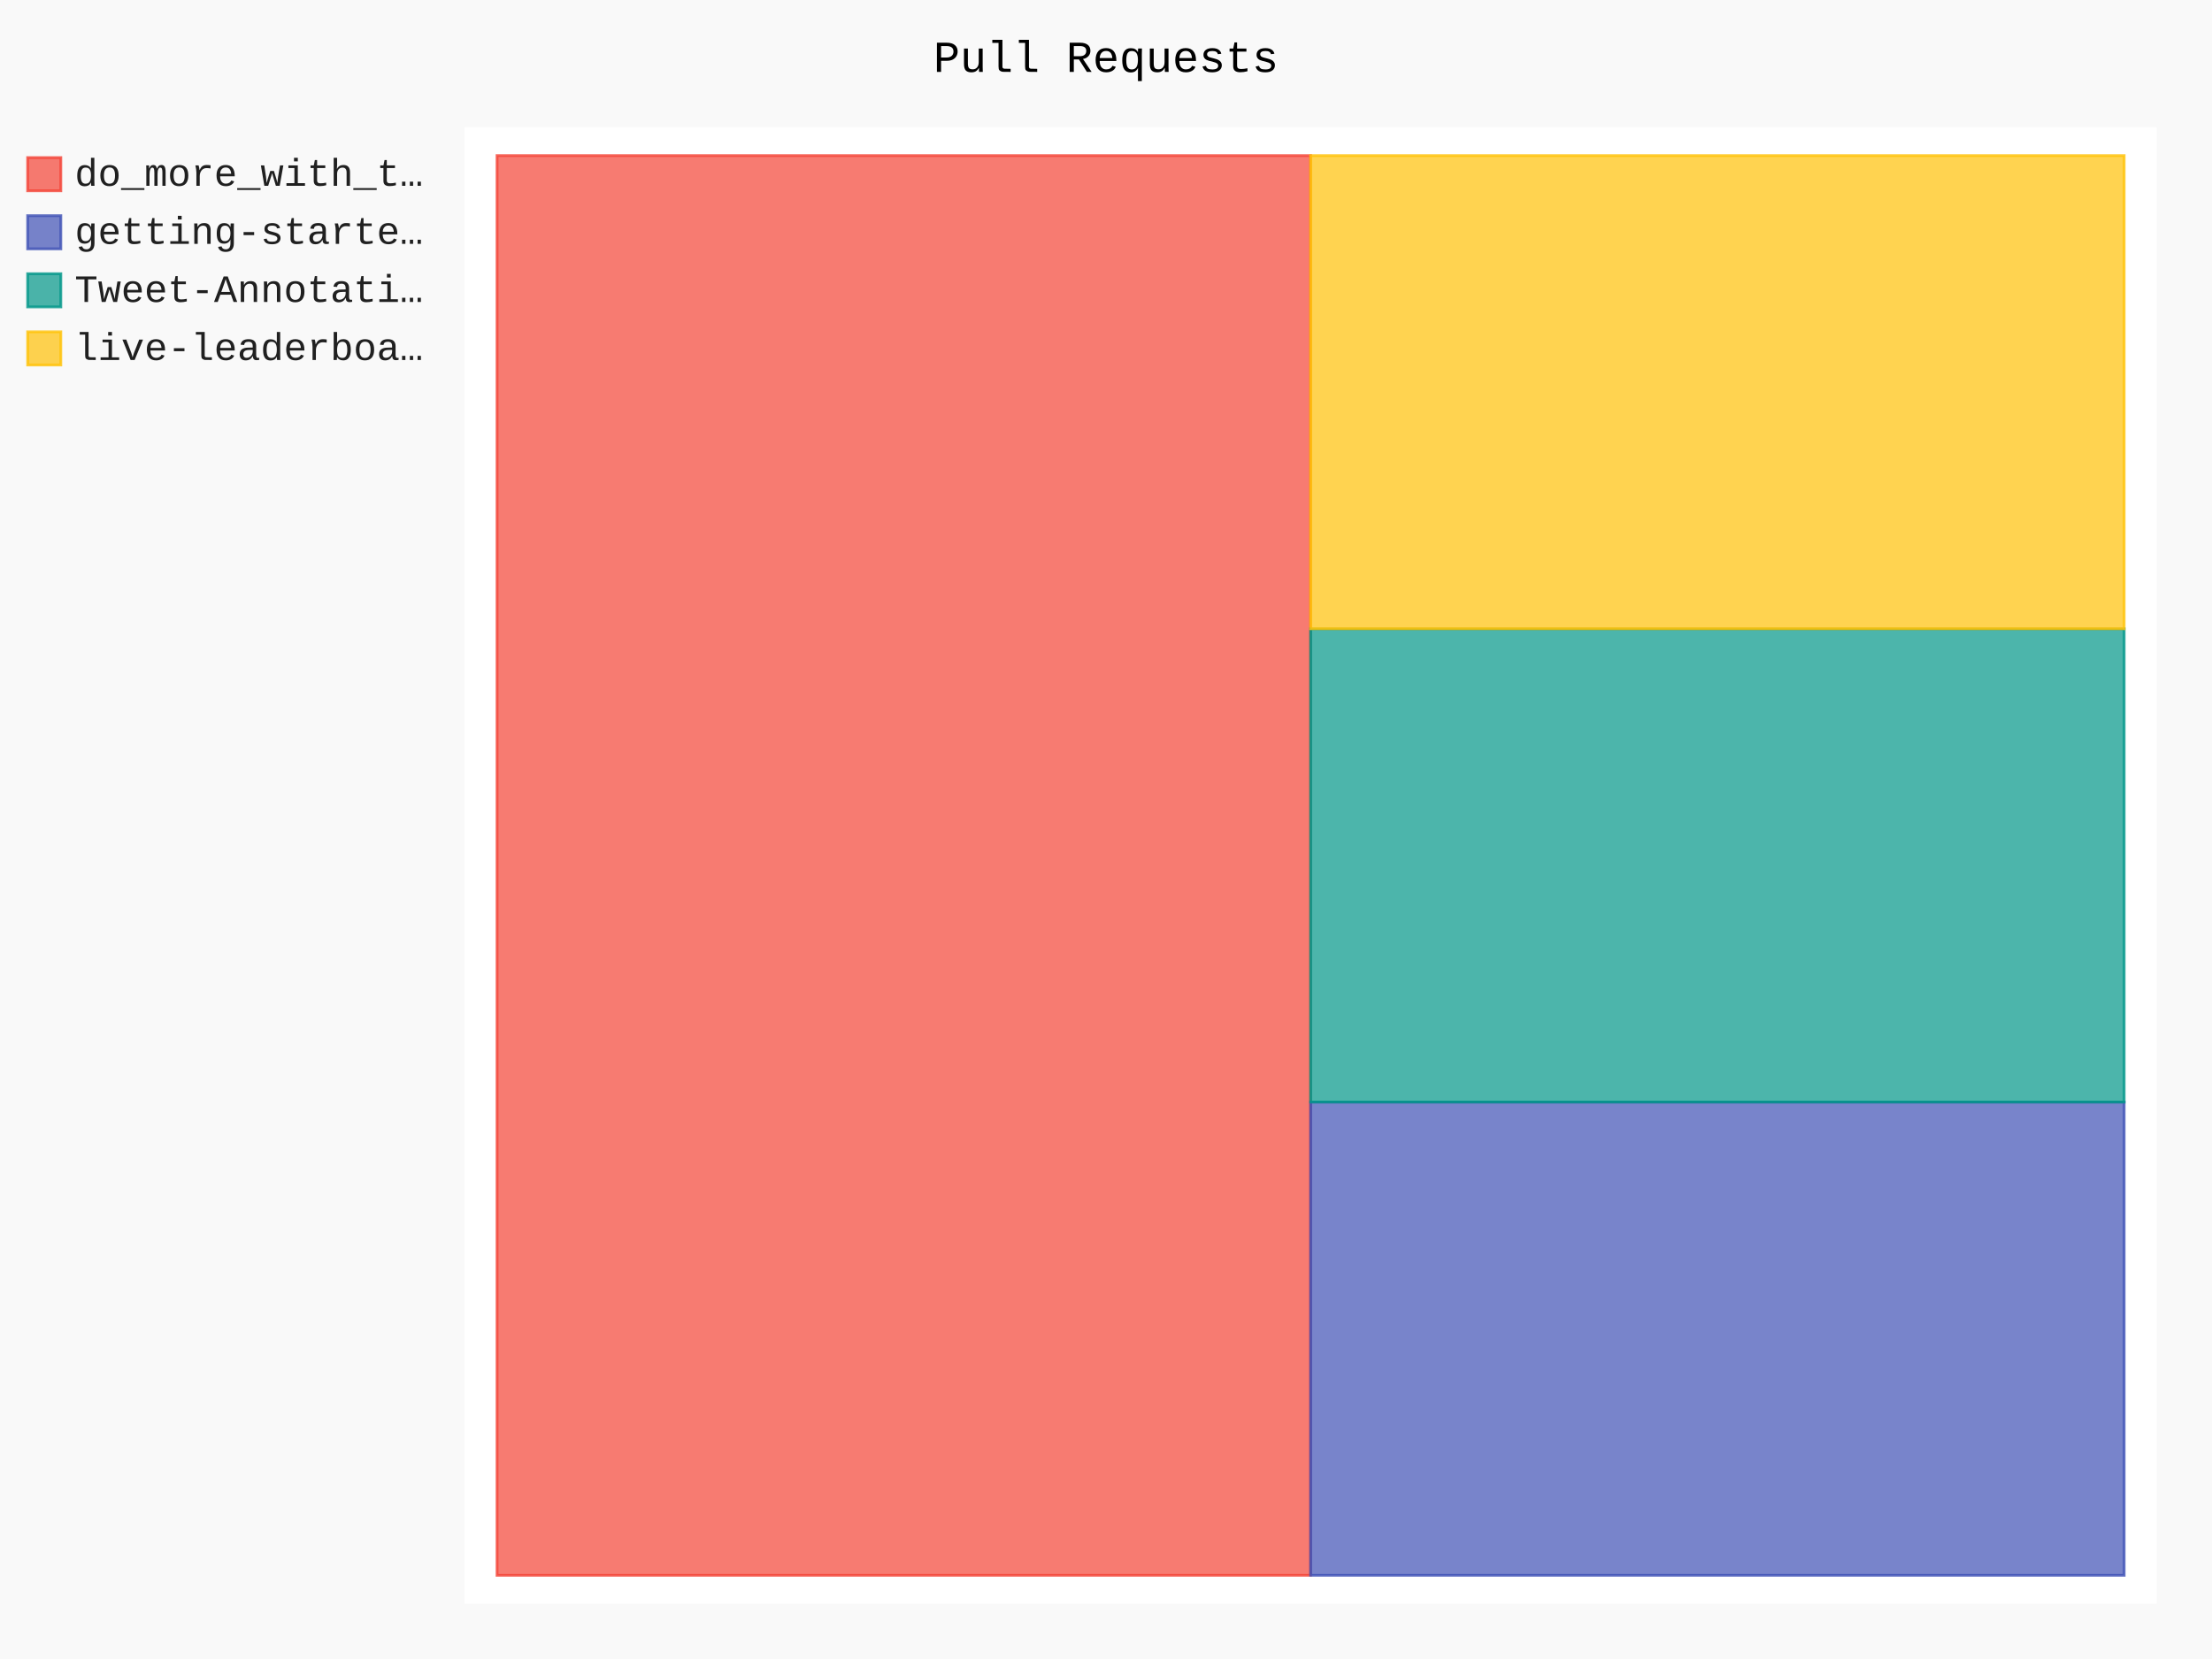
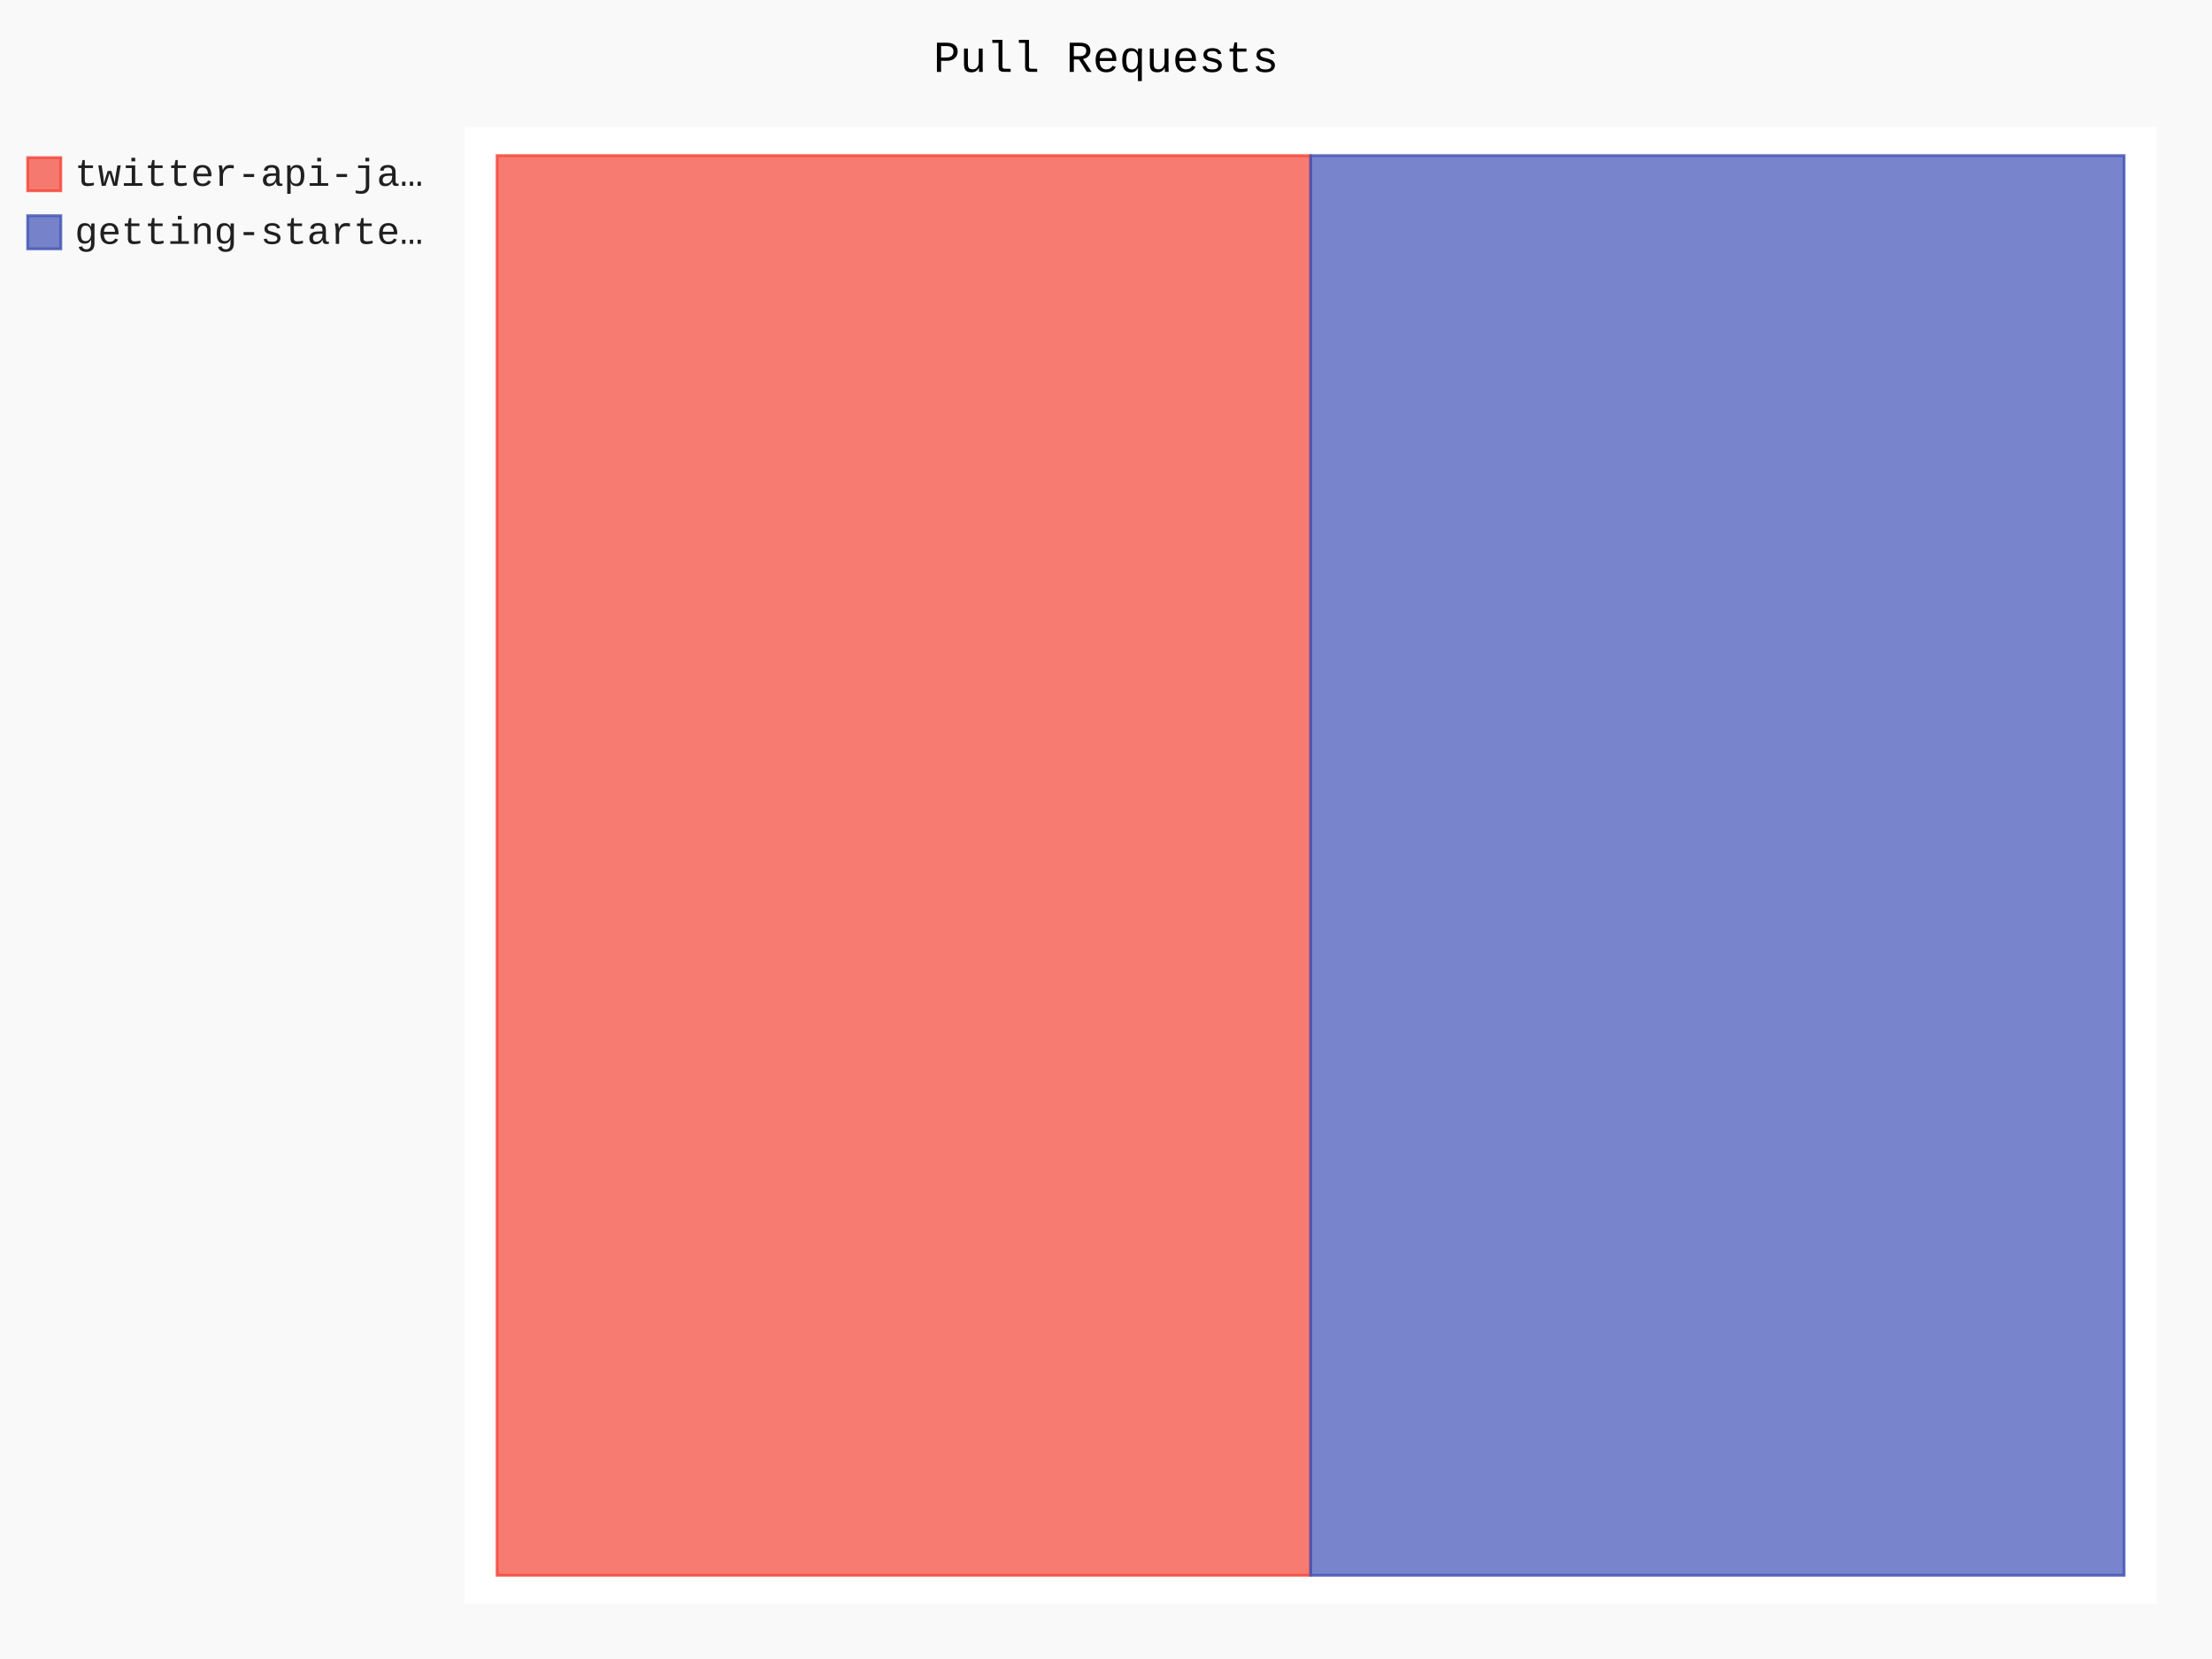
- <svg xmlns="http://www.w3.org/2000/svg" id="chart-5dea99ef-9754-439b-aa17-c3afdc3610e9" class="pygal-chart" viewBox="0 0 800 600">
+ <svg xmlns="http://www.w3.org/2000/svg" id="chart-21718671-f657-44f1-ad1d-f80a222525d9" class="pygal-chart" viewBox="0 0 800 600">
  <defs>
-     <style type="text/css">#chart-5dea99ef-9754-439b-aa17-c3afdc3610e9{-webkit-user-select:none;-webkit-font-smoothing:antialiased;font-family:Consolas,"Liberation Mono",Menlo,Courier,monospace}#chart-5dea99ef-9754-439b-aa17-c3afdc3610e9 .title{font-family:Consolas,"Liberation Mono",Menlo,Courier,monospace;font-size:16px}#chart-5dea99ef-9754-439b-aa17-c3afdc3610e9 .legends .legend text{font-family:Consolas,"Liberation Mono",Menlo,Courier,monospace;font-size:14px}#chart-5dea99ef-9754-439b-aa17-c3afdc3610e9 .axis text{font-family:Consolas,"Liberation Mono",Menlo,Courier,monospace;font-size:10px}#chart-5dea99ef-9754-439b-aa17-c3afdc3610e9 .axis text.major{font-family:Consolas,"Liberation Mono",Menlo,Courier,monospace;font-size:10px}#chart-5dea99ef-9754-439b-aa17-c3afdc3610e9 .text-overlay text.value{font-family:Consolas,"Liberation Mono",Menlo,Courier,monospace;font-size:16px}#chart-5dea99ef-9754-439b-aa17-c3afdc3610e9 .text-overlay text.label{font-family:Consolas,"Liberation Mono",Menlo,Courier,monospace;font-size:10px}#chart-5dea99ef-9754-439b-aa17-c3afdc3610e9 .tooltip{font-family:Consolas,"Liberation Mono",Menlo,Courier,monospace;font-size:14px}#chart-5dea99ef-9754-439b-aa17-c3afdc3610e9 text.no_data{font-family:Consolas,"Liberation Mono",Menlo,Courier,monospace;font-size:64px}
- #chart-5dea99ef-9754-439b-aa17-c3afdc3610e9{background-color:rgba(249,249,249,1)}#chart-5dea99ef-9754-439b-aa17-c3afdc3610e9 path,#chart-5dea99ef-9754-439b-aa17-c3afdc3610e9 line,#chart-5dea99ef-9754-439b-aa17-c3afdc3610e9 rect,#chart-5dea99ef-9754-439b-aa17-c3afdc3610e9 circle{-webkit-transition:150ms;-moz-transition:150ms;transition:150ms}#chart-5dea99ef-9754-439b-aa17-c3afdc3610e9 .graph &gt; .background{fill:rgba(249,249,249,1)}#chart-5dea99ef-9754-439b-aa17-c3afdc3610e9 .plot &gt; .background{fill:rgba(255,255,255,1)}#chart-5dea99ef-9754-439b-aa17-c3afdc3610e9 .graph{fill:rgba(0,0,0,.87)}#chart-5dea99ef-9754-439b-aa17-c3afdc3610e9 text.no_data{fill:rgba(0,0,0,1)}#chart-5dea99ef-9754-439b-aa17-c3afdc3610e9 .title{fill:rgba(0,0,0,1)}#chart-5dea99ef-9754-439b-aa17-c3afdc3610e9 .legends .legend text{fill:rgba(0,0,0,.87)}#chart-5dea99ef-9754-439b-aa17-c3afdc3610e9 .legends .legend:hover text{fill:rgba(0,0,0,1)}#chart-5dea99ef-9754-439b-aa17-c3afdc3610e9 .axis .line{stroke:rgba(0,0,0,1)}#chart-5dea99ef-9754-439b-aa17-c3afdc3610e9 .axis .guide.line{stroke:rgba(0,0,0,.54)}#chart-5dea99ef-9754-439b-aa17-c3afdc3610e9 .axis .major.line{stroke:rgba(0,0,0,.87)}#chart-5dea99ef-9754-439b-aa17-c3afdc3610e9 .axis text.major{fill:rgba(0,0,0,1)}#chart-5dea99ef-9754-439b-aa17-c3afdc3610e9 .axis.y .guides:hover .guide.line,#chart-5dea99ef-9754-439b-aa17-c3afdc3610e9 .line-graph .axis.x .guides:hover .guide.line,#chart-5dea99ef-9754-439b-aa17-c3afdc3610e9 .stackedline-graph .axis.x .guides:hover .guide.line,#chart-5dea99ef-9754-439b-aa17-c3afdc3610e9 .xy-graph .axis.x .guides:hover .guide.line{stroke:rgba(0,0,0,1)}#chart-5dea99ef-9754-439b-aa17-c3afdc3610e9 .axis .guides:hover text{fill:rgba(0,0,0,1)}#chart-5dea99ef-9754-439b-aa17-c3afdc3610e9 .reactive{fill-opacity:.7;stroke-opacity:.8;stroke-width:1}#chart-5dea99ef-9754-439b-aa17-c3afdc3610e9 .ci{stroke:rgba(0,0,0,.87)}#chart-5dea99ef-9754-439b-aa17-c3afdc3610e9 .reactive.active,#chart-5dea99ef-9754-439b-aa17-c3afdc3610e9 .active .reactive{fill-opacity:.8;stroke-opacity:.9;stroke-width:4}#chart-5dea99ef-9754-439b-aa17-c3afdc3610e9 .ci .reactive.active{stroke-width:1.5}#chart-5dea99ef-9754-439b-aa17-c3afdc3610e9 .series text{fill:rgba(0,0,0,1)}#chart-5dea99ef-9754-439b-aa17-c3afdc3610e9 .tooltip rect{fill:rgba(255,255,255,1);stroke:rgba(0,0,0,1);-webkit-transition:opacity 150ms;-moz-transition:opacity 150ms;transition:opacity 150ms}#chart-5dea99ef-9754-439b-aa17-c3afdc3610e9 .tooltip .label{fill:rgba(0,0,0,.87)}#chart-5dea99ef-9754-439b-aa17-c3afdc3610e9 .tooltip .label{fill:rgba(0,0,0,.87)}#chart-5dea99ef-9754-439b-aa17-c3afdc3610e9 .tooltip .legend{font-size:.8em;fill:rgba(0,0,0,.54)}#chart-5dea99ef-9754-439b-aa17-c3afdc3610e9 .tooltip .x_label{font-size:.6em;fill:rgba(0,0,0,1)}#chart-5dea99ef-9754-439b-aa17-c3afdc3610e9 .tooltip .xlink{font-size:.5em;text-decoration:underline}#chart-5dea99ef-9754-439b-aa17-c3afdc3610e9 .tooltip .value{font-size:1.5em}#chart-5dea99ef-9754-439b-aa17-c3afdc3610e9 .bound{font-size:.5em}#chart-5dea99ef-9754-439b-aa17-c3afdc3610e9 .max-value{font-size:.75em;fill:rgba(0,0,0,.54)}#chart-5dea99ef-9754-439b-aa17-c3afdc3610e9 .map-element{fill:rgba(255,255,255,1);stroke:rgba(0,0,0,.54) !important}#chart-5dea99ef-9754-439b-aa17-c3afdc3610e9 .map-element .reactive{fill-opacity:inherit;stroke-opacity:inherit}#chart-5dea99ef-9754-439b-aa17-c3afdc3610e9 .color-0,#chart-5dea99ef-9754-439b-aa17-c3afdc3610e9 .color-0 a:visited{stroke:#F44336;fill:#F44336}#chart-5dea99ef-9754-439b-aa17-c3afdc3610e9 .color-1,#chart-5dea99ef-9754-439b-aa17-c3afdc3610e9 .color-1 a:visited{stroke:#3F51B5;fill:#3F51B5}#chart-5dea99ef-9754-439b-aa17-c3afdc3610e9 .color-2,#chart-5dea99ef-9754-439b-aa17-c3afdc3610e9 .color-2 a:visited{stroke:#009688;fill:#009688}#chart-5dea99ef-9754-439b-aa17-c3afdc3610e9 .color-3,#chart-5dea99ef-9754-439b-aa17-c3afdc3610e9 .color-3 a:visited{stroke:#FFC107;fill:#FFC107}#chart-5dea99ef-9754-439b-aa17-c3afdc3610e9 .text-overlay .color-0 text{fill:black}#chart-5dea99ef-9754-439b-aa17-c3afdc3610e9 .text-overlay .color-1 text{fill:black}#chart-5dea99ef-9754-439b-aa17-c3afdc3610e9 .text-overlay .color-2 text{fill:black}#chart-5dea99ef-9754-439b-aa17-c3afdc3610e9 .text-overlay .color-3 text{fill:black}
- #chart-5dea99ef-9754-439b-aa17-c3afdc3610e9 text.no_data{text-anchor:middle}#chart-5dea99ef-9754-439b-aa17-c3afdc3610e9 .guide.line{fill:none}#chart-5dea99ef-9754-439b-aa17-c3afdc3610e9 .centered{text-anchor:middle}#chart-5dea99ef-9754-439b-aa17-c3afdc3610e9 .title{text-anchor:middle}#chart-5dea99ef-9754-439b-aa17-c3afdc3610e9 .legends .legend text{fill-opacity:1}#chart-5dea99ef-9754-439b-aa17-c3afdc3610e9 .axis.x text{text-anchor:middle}#chart-5dea99ef-9754-439b-aa17-c3afdc3610e9 .axis.x:not(.web) text[transform]{text-anchor:start}#chart-5dea99ef-9754-439b-aa17-c3afdc3610e9 .axis.x:not(.web) text[transform].backwards{text-anchor:end}#chart-5dea99ef-9754-439b-aa17-c3afdc3610e9 .axis.y text{text-anchor:end}#chart-5dea99ef-9754-439b-aa17-c3afdc3610e9 .axis.y text[transform].backwards{text-anchor:start}#chart-5dea99ef-9754-439b-aa17-c3afdc3610e9 .axis.y2 text{text-anchor:start}#chart-5dea99ef-9754-439b-aa17-c3afdc3610e9 .axis.y2 text[transform].backwards{text-anchor:end}#chart-5dea99ef-9754-439b-aa17-c3afdc3610e9 .axis .guide.line{stroke-dasharray:4,4;stroke:black}#chart-5dea99ef-9754-439b-aa17-c3afdc3610e9 .axis .major.guide.line{stroke-dasharray:6,6;stroke:black}#chart-5dea99ef-9754-439b-aa17-c3afdc3610e9 .horizontal .axis.y .guide.line,#chart-5dea99ef-9754-439b-aa17-c3afdc3610e9 .horizontal .axis.y2 .guide.line,#chart-5dea99ef-9754-439b-aa17-c3afdc3610e9 .vertical .axis.x .guide.line{opacity:0}#chart-5dea99ef-9754-439b-aa17-c3afdc3610e9 .horizontal .axis.always_show .guide.line,#chart-5dea99ef-9754-439b-aa17-c3afdc3610e9 .vertical .axis.always_show .guide.line{opacity:1 !important}#chart-5dea99ef-9754-439b-aa17-c3afdc3610e9 .axis.y .guides:hover .guide.line,#chart-5dea99ef-9754-439b-aa17-c3afdc3610e9 .axis.y2 .guides:hover .guide.line,#chart-5dea99ef-9754-439b-aa17-c3afdc3610e9 .axis.x .guides:hover .guide.line{opacity:1}#chart-5dea99ef-9754-439b-aa17-c3afdc3610e9 .axis .guides:hover text{opacity:1}#chart-5dea99ef-9754-439b-aa17-c3afdc3610e9 .nofill{fill:none}#chart-5dea99ef-9754-439b-aa17-c3afdc3610e9 .subtle-fill{fill-opacity:.2}#chart-5dea99ef-9754-439b-aa17-c3afdc3610e9 .dot{stroke-width:1px;fill-opacity:1;stroke-opacity:1}#chart-5dea99ef-9754-439b-aa17-c3afdc3610e9 .dot.active{stroke-width:5px}#chart-5dea99ef-9754-439b-aa17-c3afdc3610e9 .dot.negative{fill:transparent}#chart-5dea99ef-9754-439b-aa17-c3afdc3610e9 text,#chart-5dea99ef-9754-439b-aa17-c3afdc3610e9 tspan{stroke:none !important}#chart-5dea99ef-9754-439b-aa17-c3afdc3610e9 .series text.active{opacity:1}#chart-5dea99ef-9754-439b-aa17-c3afdc3610e9 .tooltip rect{fill-opacity:.95;stroke-width:.5}#chart-5dea99ef-9754-439b-aa17-c3afdc3610e9 .tooltip text{fill-opacity:1}#chart-5dea99ef-9754-439b-aa17-c3afdc3610e9 .showable{visibility:hidden}#chart-5dea99ef-9754-439b-aa17-c3afdc3610e9 .showable.shown{visibility:visible}#chart-5dea99ef-9754-439b-aa17-c3afdc3610e9 .gauge-background{fill:rgba(229,229,229,1);stroke:none}#chart-5dea99ef-9754-439b-aa17-c3afdc3610e9 .bg-lines{stroke:rgba(249,249,249,1);stroke-width:2px}</style>
+     <style type="text/css">#chart-21718671-f657-44f1-ad1d-f80a222525d9{-webkit-user-select:none;-webkit-font-smoothing:antialiased;font-family:Consolas,"Liberation Mono",Menlo,Courier,monospace}#chart-21718671-f657-44f1-ad1d-f80a222525d9 .title{font-family:Consolas,"Liberation Mono",Menlo,Courier,monospace;font-size:16px}#chart-21718671-f657-44f1-ad1d-f80a222525d9 .legends .legend text{font-family:Consolas,"Liberation Mono",Menlo,Courier,monospace;font-size:14px}#chart-21718671-f657-44f1-ad1d-f80a222525d9 .axis text{font-family:Consolas,"Liberation Mono",Menlo,Courier,monospace;font-size:10px}#chart-21718671-f657-44f1-ad1d-f80a222525d9 .axis text.major{font-family:Consolas,"Liberation Mono",Menlo,Courier,monospace;font-size:10px}#chart-21718671-f657-44f1-ad1d-f80a222525d9 .text-overlay text.value{font-family:Consolas,"Liberation Mono",Menlo,Courier,monospace;font-size:16px}#chart-21718671-f657-44f1-ad1d-f80a222525d9 .text-overlay text.label{font-family:Consolas,"Liberation Mono",Menlo,Courier,monospace;font-size:10px}#chart-21718671-f657-44f1-ad1d-f80a222525d9 .tooltip{font-family:Consolas,"Liberation Mono",Menlo,Courier,monospace;font-size:14px}#chart-21718671-f657-44f1-ad1d-f80a222525d9 text.no_data{font-family:Consolas,"Liberation Mono",Menlo,Courier,monospace;font-size:64px}
+ #chart-21718671-f657-44f1-ad1d-f80a222525d9{background-color:rgba(249,249,249,1)}#chart-21718671-f657-44f1-ad1d-f80a222525d9 path,#chart-21718671-f657-44f1-ad1d-f80a222525d9 line,#chart-21718671-f657-44f1-ad1d-f80a222525d9 rect,#chart-21718671-f657-44f1-ad1d-f80a222525d9 circle{-webkit-transition:150ms;-moz-transition:150ms;transition:150ms}#chart-21718671-f657-44f1-ad1d-f80a222525d9 .graph &gt; .background{fill:rgba(249,249,249,1)}#chart-21718671-f657-44f1-ad1d-f80a222525d9 .plot &gt; .background{fill:rgba(255,255,255,1)}#chart-21718671-f657-44f1-ad1d-f80a222525d9 .graph{fill:rgba(0,0,0,.87)}#chart-21718671-f657-44f1-ad1d-f80a222525d9 text.no_data{fill:rgba(0,0,0,1)}#chart-21718671-f657-44f1-ad1d-f80a222525d9 .title{fill:rgba(0,0,0,1)}#chart-21718671-f657-44f1-ad1d-f80a222525d9 .legends .legend text{fill:rgba(0,0,0,.87)}#chart-21718671-f657-44f1-ad1d-f80a222525d9 .legends .legend:hover text{fill:rgba(0,0,0,1)}#chart-21718671-f657-44f1-ad1d-f80a222525d9 .axis .line{stroke:rgba(0,0,0,1)}#chart-21718671-f657-44f1-ad1d-f80a222525d9 .axis .guide.line{stroke:rgba(0,0,0,.54)}#chart-21718671-f657-44f1-ad1d-f80a222525d9 .axis .major.line{stroke:rgba(0,0,0,.87)}#chart-21718671-f657-44f1-ad1d-f80a222525d9 .axis text.major{fill:rgba(0,0,0,1)}#chart-21718671-f657-44f1-ad1d-f80a222525d9 .axis.y .guides:hover .guide.line,#chart-21718671-f657-44f1-ad1d-f80a222525d9 .line-graph .axis.x .guides:hover .guide.line,#chart-21718671-f657-44f1-ad1d-f80a222525d9 .stackedline-graph .axis.x .guides:hover .guide.line,#chart-21718671-f657-44f1-ad1d-f80a222525d9 .xy-graph .axis.x .guides:hover .guide.line{stroke:rgba(0,0,0,1)}#chart-21718671-f657-44f1-ad1d-f80a222525d9 .axis .guides:hover text{fill:rgba(0,0,0,1)}#chart-21718671-f657-44f1-ad1d-f80a222525d9 .reactive{fill-opacity:.7;stroke-opacity:.8;stroke-width:1}#chart-21718671-f657-44f1-ad1d-f80a222525d9 .ci{stroke:rgba(0,0,0,.87)}#chart-21718671-f657-44f1-ad1d-f80a222525d9 .reactive.active,#chart-21718671-f657-44f1-ad1d-f80a222525d9 .active .reactive{fill-opacity:.8;stroke-opacity:.9;stroke-width:4}#chart-21718671-f657-44f1-ad1d-f80a222525d9 .ci .reactive.active{stroke-width:1.5}#chart-21718671-f657-44f1-ad1d-f80a222525d9 .series text{fill:rgba(0,0,0,1)}#chart-21718671-f657-44f1-ad1d-f80a222525d9 .tooltip rect{fill:rgba(255,255,255,1);stroke:rgba(0,0,0,1);-webkit-transition:opacity 150ms;-moz-transition:opacity 150ms;transition:opacity 150ms}#chart-21718671-f657-44f1-ad1d-f80a222525d9 .tooltip .label{fill:rgba(0,0,0,.87)}#chart-21718671-f657-44f1-ad1d-f80a222525d9 .tooltip .label{fill:rgba(0,0,0,.87)}#chart-21718671-f657-44f1-ad1d-f80a222525d9 .tooltip .legend{font-size:.8em;fill:rgba(0,0,0,.54)}#chart-21718671-f657-44f1-ad1d-f80a222525d9 .tooltip .x_label{font-size:.6em;fill:rgba(0,0,0,1)}#chart-21718671-f657-44f1-ad1d-f80a222525d9 .tooltip .xlink{font-size:.5em;text-decoration:underline}#chart-21718671-f657-44f1-ad1d-f80a222525d9 .tooltip .value{font-size:1.5em}#chart-21718671-f657-44f1-ad1d-f80a222525d9 .bound{font-size:.5em}#chart-21718671-f657-44f1-ad1d-f80a222525d9 .max-value{font-size:.75em;fill:rgba(0,0,0,.54)}#chart-21718671-f657-44f1-ad1d-f80a222525d9 .map-element{fill:rgba(255,255,255,1);stroke:rgba(0,0,0,.54) !important}#chart-21718671-f657-44f1-ad1d-f80a222525d9 .map-element .reactive{fill-opacity:inherit;stroke-opacity:inherit}#chart-21718671-f657-44f1-ad1d-f80a222525d9 .color-0,#chart-21718671-f657-44f1-ad1d-f80a222525d9 .color-0 a:visited{stroke:#F44336;fill:#F44336}#chart-21718671-f657-44f1-ad1d-f80a222525d9 .color-1,#chart-21718671-f657-44f1-ad1d-f80a222525d9 .color-1 a:visited{stroke:#3F51B5;fill:#3F51B5}#chart-21718671-f657-44f1-ad1d-f80a222525d9 .text-overlay .color-0 text{fill:black}#chart-21718671-f657-44f1-ad1d-f80a222525d9 .text-overlay .color-1 text{fill:black}
+ #chart-21718671-f657-44f1-ad1d-f80a222525d9 text.no_data{text-anchor:middle}#chart-21718671-f657-44f1-ad1d-f80a222525d9 .guide.line{fill:none}#chart-21718671-f657-44f1-ad1d-f80a222525d9 .centered{text-anchor:middle}#chart-21718671-f657-44f1-ad1d-f80a222525d9 .title{text-anchor:middle}#chart-21718671-f657-44f1-ad1d-f80a222525d9 .legends .legend text{fill-opacity:1}#chart-21718671-f657-44f1-ad1d-f80a222525d9 .axis.x text{text-anchor:middle}#chart-21718671-f657-44f1-ad1d-f80a222525d9 .axis.x:not(.web) text[transform]{text-anchor:start}#chart-21718671-f657-44f1-ad1d-f80a222525d9 .axis.x:not(.web) text[transform].backwards{text-anchor:end}#chart-21718671-f657-44f1-ad1d-f80a222525d9 .axis.y text{text-anchor:end}#chart-21718671-f657-44f1-ad1d-f80a222525d9 .axis.y text[transform].backwards{text-anchor:start}#chart-21718671-f657-44f1-ad1d-f80a222525d9 .axis.y2 text{text-anchor:start}#chart-21718671-f657-44f1-ad1d-f80a222525d9 .axis.y2 text[transform].backwards{text-anchor:end}#chart-21718671-f657-44f1-ad1d-f80a222525d9 .axis .guide.line{stroke-dasharray:4,4;stroke:black}#chart-21718671-f657-44f1-ad1d-f80a222525d9 .axis .major.guide.line{stroke-dasharray:6,6;stroke:black}#chart-21718671-f657-44f1-ad1d-f80a222525d9 .horizontal .axis.y .guide.line,#chart-21718671-f657-44f1-ad1d-f80a222525d9 .horizontal .axis.y2 .guide.line,#chart-21718671-f657-44f1-ad1d-f80a222525d9 .vertical .axis.x .guide.line{opacity:0}#chart-21718671-f657-44f1-ad1d-f80a222525d9 .horizontal .axis.always_show .guide.line,#chart-21718671-f657-44f1-ad1d-f80a222525d9 .vertical .axis.always_show .guide.line{opacity:1 !important}#chart-21718671-f657-44f1-ad1d-f80a222525d9 .axis.y .guides:hover .guide.line,#chart-21718671-f657-44f1-ad1d-f80a222525d9 .axis.y2 .guides:hover .guide.line,#chart-21718671-f657-44f1-ad1d-f80a222525d9 .axis.x .guides:hover .guide.line{opacity:1}#chart-21718671-f657-44f1-ad1d-f80a222525d9 .axis .guides:hover text{opacity:1}#chart-21718671-f657-44f1-ad1d-f80a222525d9 .nofill{fill:none}#chart-21718671-f657-44f1-ad1d-f80a222525d9 .subtle-fill{fill-opacity:.2}#chart-21718671-f657-44f1-ad1d-f80a222525d9 .dot{stroke-width:1px;fill-opacity:1;stroke-opacity:1}#chart-21718671-f657-44f1-ad1d-f80a222525d9 .dot.active{stroke-width:5px}#chart-21718671-f657-44f1-ad1d-f80a222525d9 .dot.negative{fill:transparent}#chart-21718671-f657-44f1-ad1d-f80a222525d9 text,#chart-21718671-f657-44f1-ad1d-f80a222525d9 tspan{stroke:none !important}#chart-21718671-f657-44f1-ad1d-f80a222525d9 .series text.active{opacity:1}#chart-21718671-f657-44f1-ad1d-f80a222525d9 .tooltip rect{fill-opacity:.95;stroke-width:.5}#chart-21718671-f657-44f1-ad1d-f80a222525d9 .tooltip text{fill-opacity:1}#chart-21718671-f657-44f1-ad1d-f80a222525d9 .showable{visibility:hidden}#chart-21718671-f657-44f1-ad1d-f80a222525d9 .showable.shown{visibility:visible}#chart-21718671-f657-44f1-ad1d-f80a222525d9 .gauge-background{fill:rgba(229,229,229,1);stroke:none}#chart-21718671-f657-44f1-ad1d-f80a222525d9 .bg-lines{stroke:rgba(249,249,249,1);stroke-width:2px}</style>
  </defs>
  <g class="graph treemap-graph vertical">
    <rect x="0" y="0" width="800" height="600" class="background" />
    <g transform="translate(168, 46)" class="plot">
      <rect x="0" y="0" width="612.0" height="534" class="background" />
      <g class="series serie-0 color-0">
        <g class="rects">
          <g class="rect">
            <rect x="11.769" y="10.269" width="294.231" height="513.462" class="rect reactive tooltip-trigger" />
          </g>
        </g>
      </g>
      <g class="series serie-1 color-1">
        <g class="rects">
          <g class="rect">
-             <rect x="306.0" y="352.577" width="294.231" height="171.154" class="rect reactive tooltip-trigger" />
-           </g>
-         </g>
-       </g>
-       <g class="series serie-2 color-2">
-         <g class="rects">
-           <g class="rect">
-             <rect x="306.0" y="181.423" width="294.231" height="171.154" class="rect reactive tooltip-trigger" />
-           </g>
-         </g>
-       </g>
-       <g class="series serie-3 color-3">
-         <g class="rects">
-           <g class="rect">
-             <rect x="306.0" y="10.269" width="294.231" height="171.154" class="rect reactive tooltip-trigger" />
+             <rect x="306.0" y="10.269" width="294.231" height="513.462" class="rect reactive tooltip-trigger" />
          </g>
        </g>
      </g>
    </g>
    <g class="titles">
      <text x="400.0" y="26" class="title plot_title">Pull Requests</text>
    </g>
    <g transform="translate(168, 46)" class="plot overlay">
      <g class="series serie-0 color-0" />
      <g class="series serie-1 color-1" />
-       <g class="series serie-2 color-2" />
-       <g class="series serie-3 color-3" />
    </g>
    <g transform="translate(168, 46)" class="plot text-overlay">
      <g class="series serie-0 color-0" />
      <g class="series serie-1 color-1" />
-       <g class="series serie-2 color-2" />
-       <g class="series serie-3 color-3" />
    </g>
    <g transform="translate(168, 46)" class="plot tooltip-overlay">
      <g transform="translate(0 0)" style="opacity: 0" class="tooltip">
        <rect rx="0" ry="0" width="0" height="0" class="tooltip-box" />
        <g class="text" />
      </g>
    </g>
    <g transform="translate(10, 56)" class="legends">
      <g id="activate-serie-0" class="legend reactive activate-serie">
        <rect x="0.0" y="1.0" width="12" height="12" class="color-0 reactive" />
-         <text x="17.0" y="11.2">do_more_with_t…</text>
+         <text x="17.0" y="11.2">twitter-api-ja…</text>
      </g>
      <g id="activate-serie-1" class="legend reactive activate-serie">
        <rect x="0.0" y="22.0" width="12" height="12" class="color-1 reactive" />
        <text x="17.0" y="32.2">getting-starte…</text>
      </g>
-       <g id="activate-serie-2" class="legend reactive activate-serie">
-         <rect x="0.0" y="43.0" width="12" height="12" class="color-2 reactive" />
-         <text x="17.0" y="53.2">Tweet-Annotati…</text>
-       </g>
-       <g id="activate-serie-3" class="legend reactive activate-serie">
-         <rect x="0.0" y="64.0" width="12" height="12" class="color-3 reactive" />
-         <text x="17.0" y="74.2">live-leaderboa…</text>
-       </g>
    </g>
    <g transform="translate(790, 56)" class="legends" />
  </g>
</svg>
